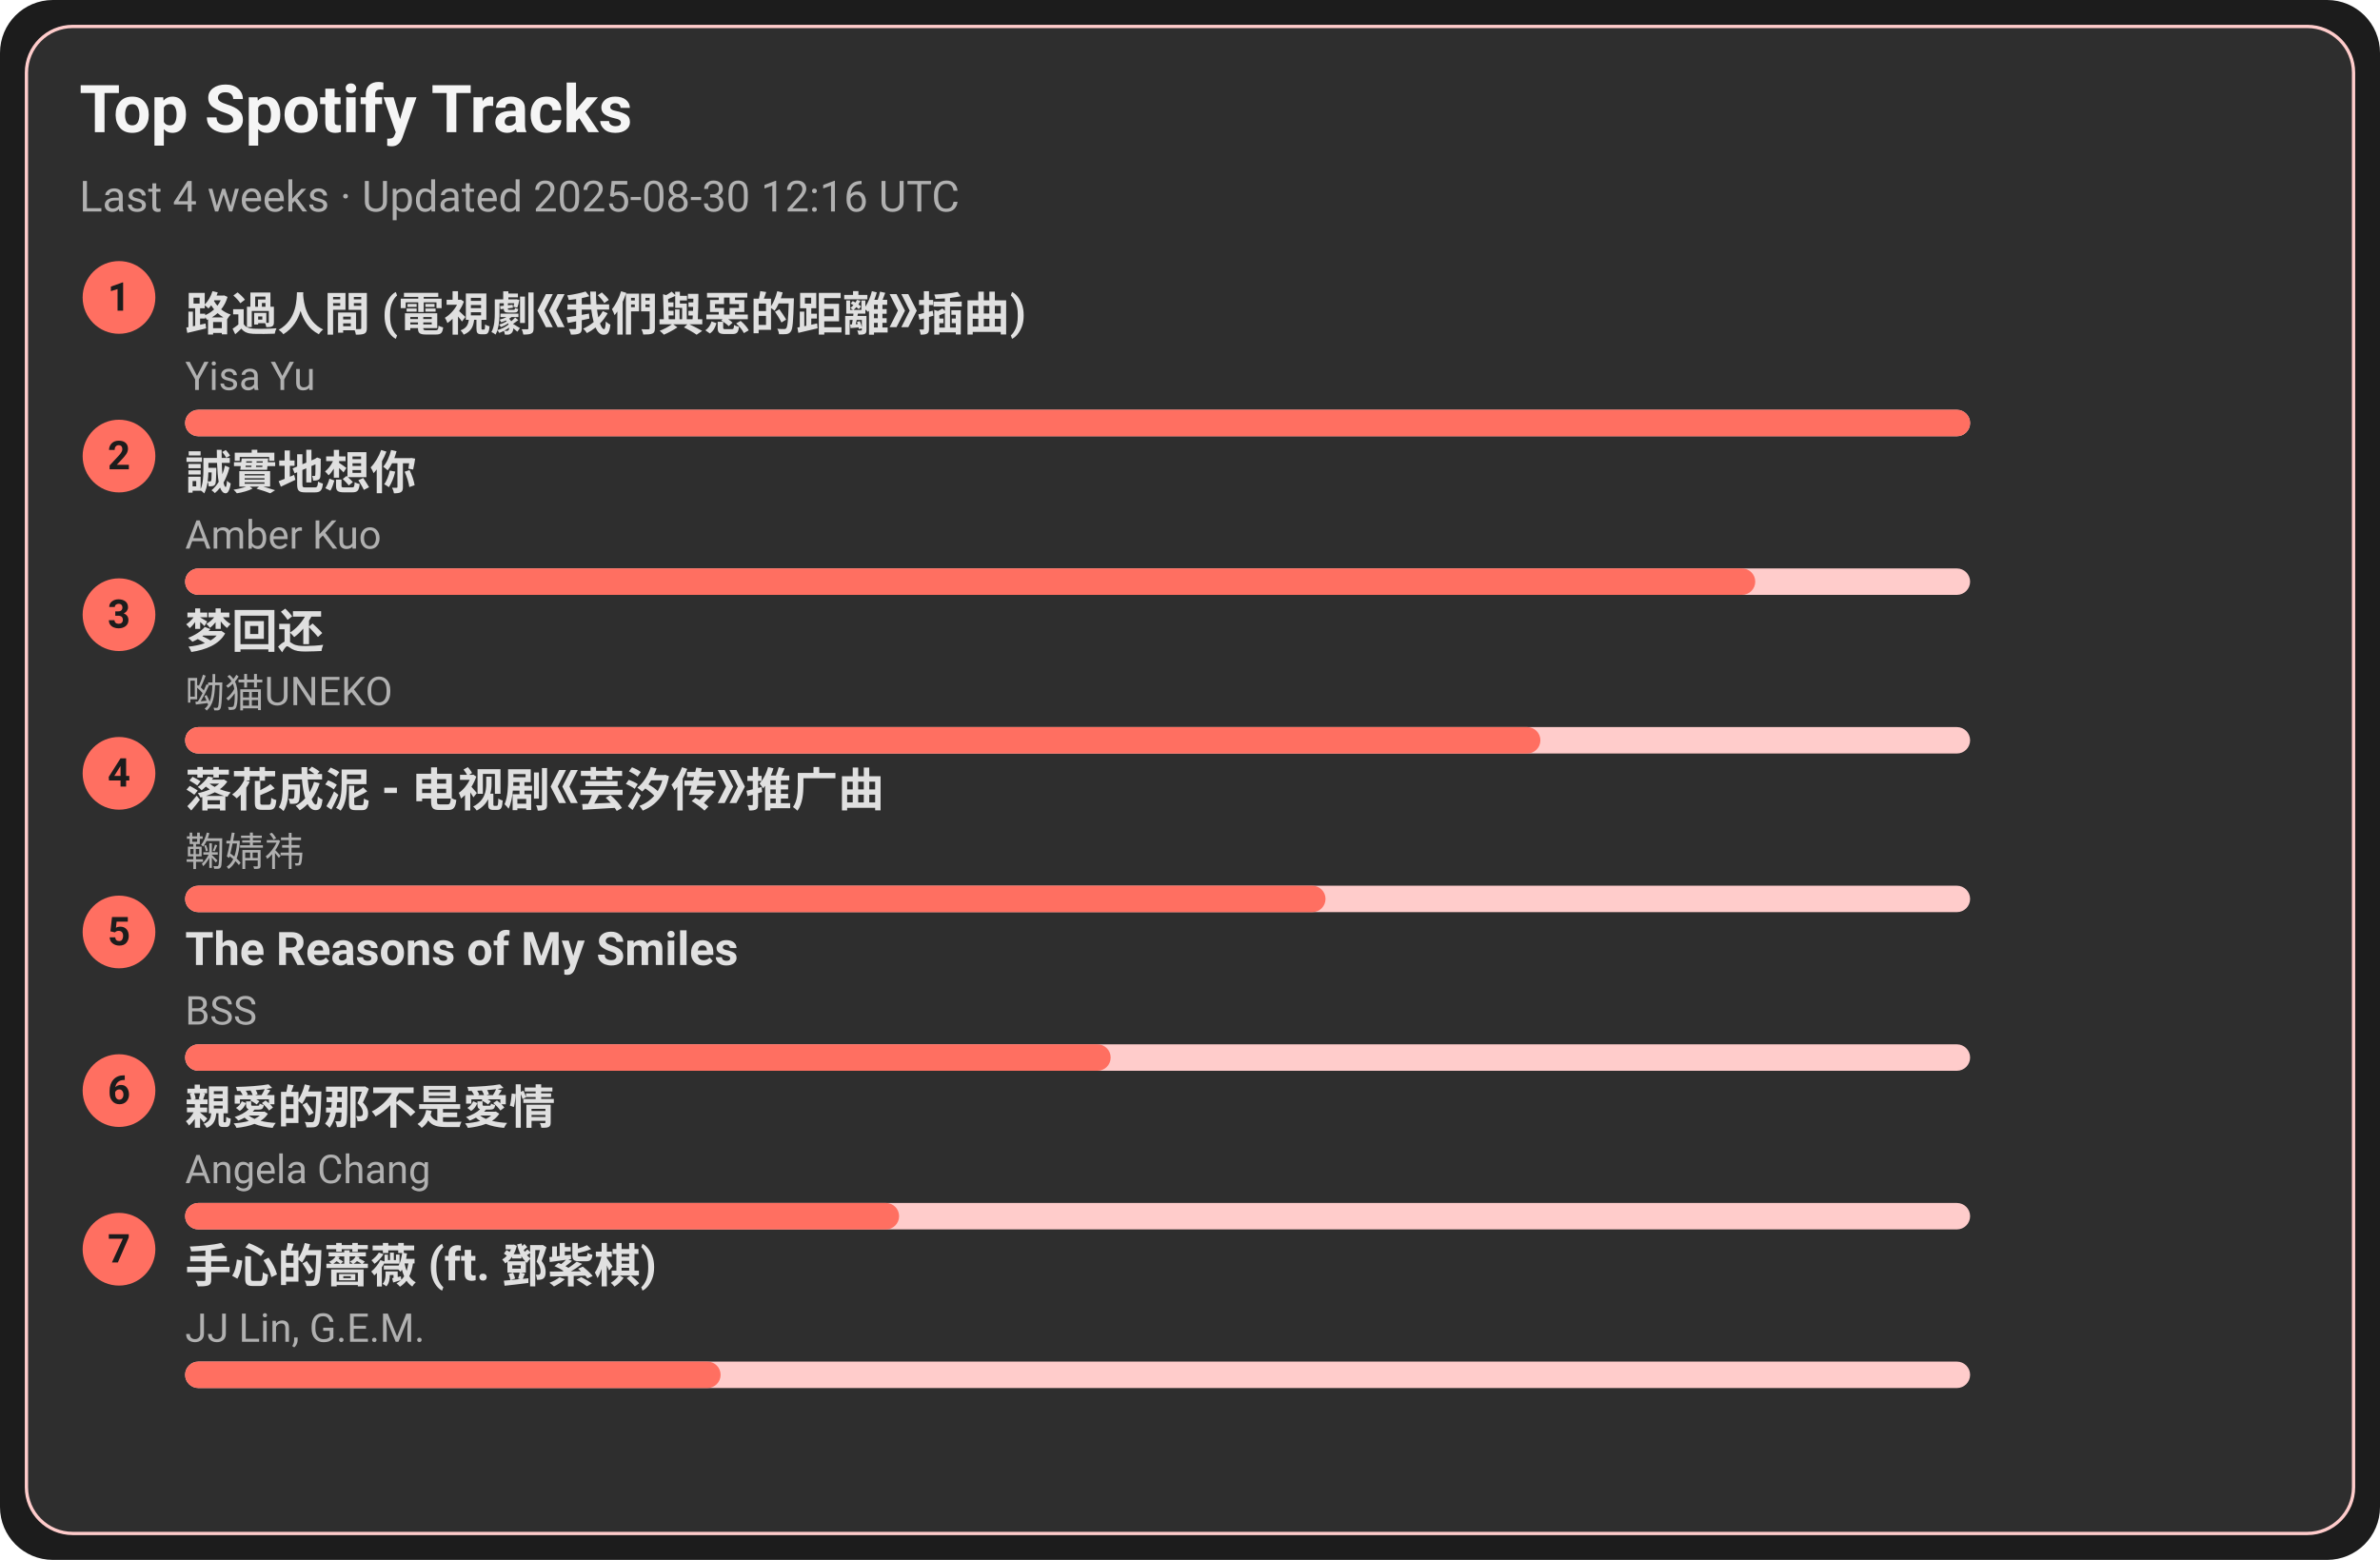
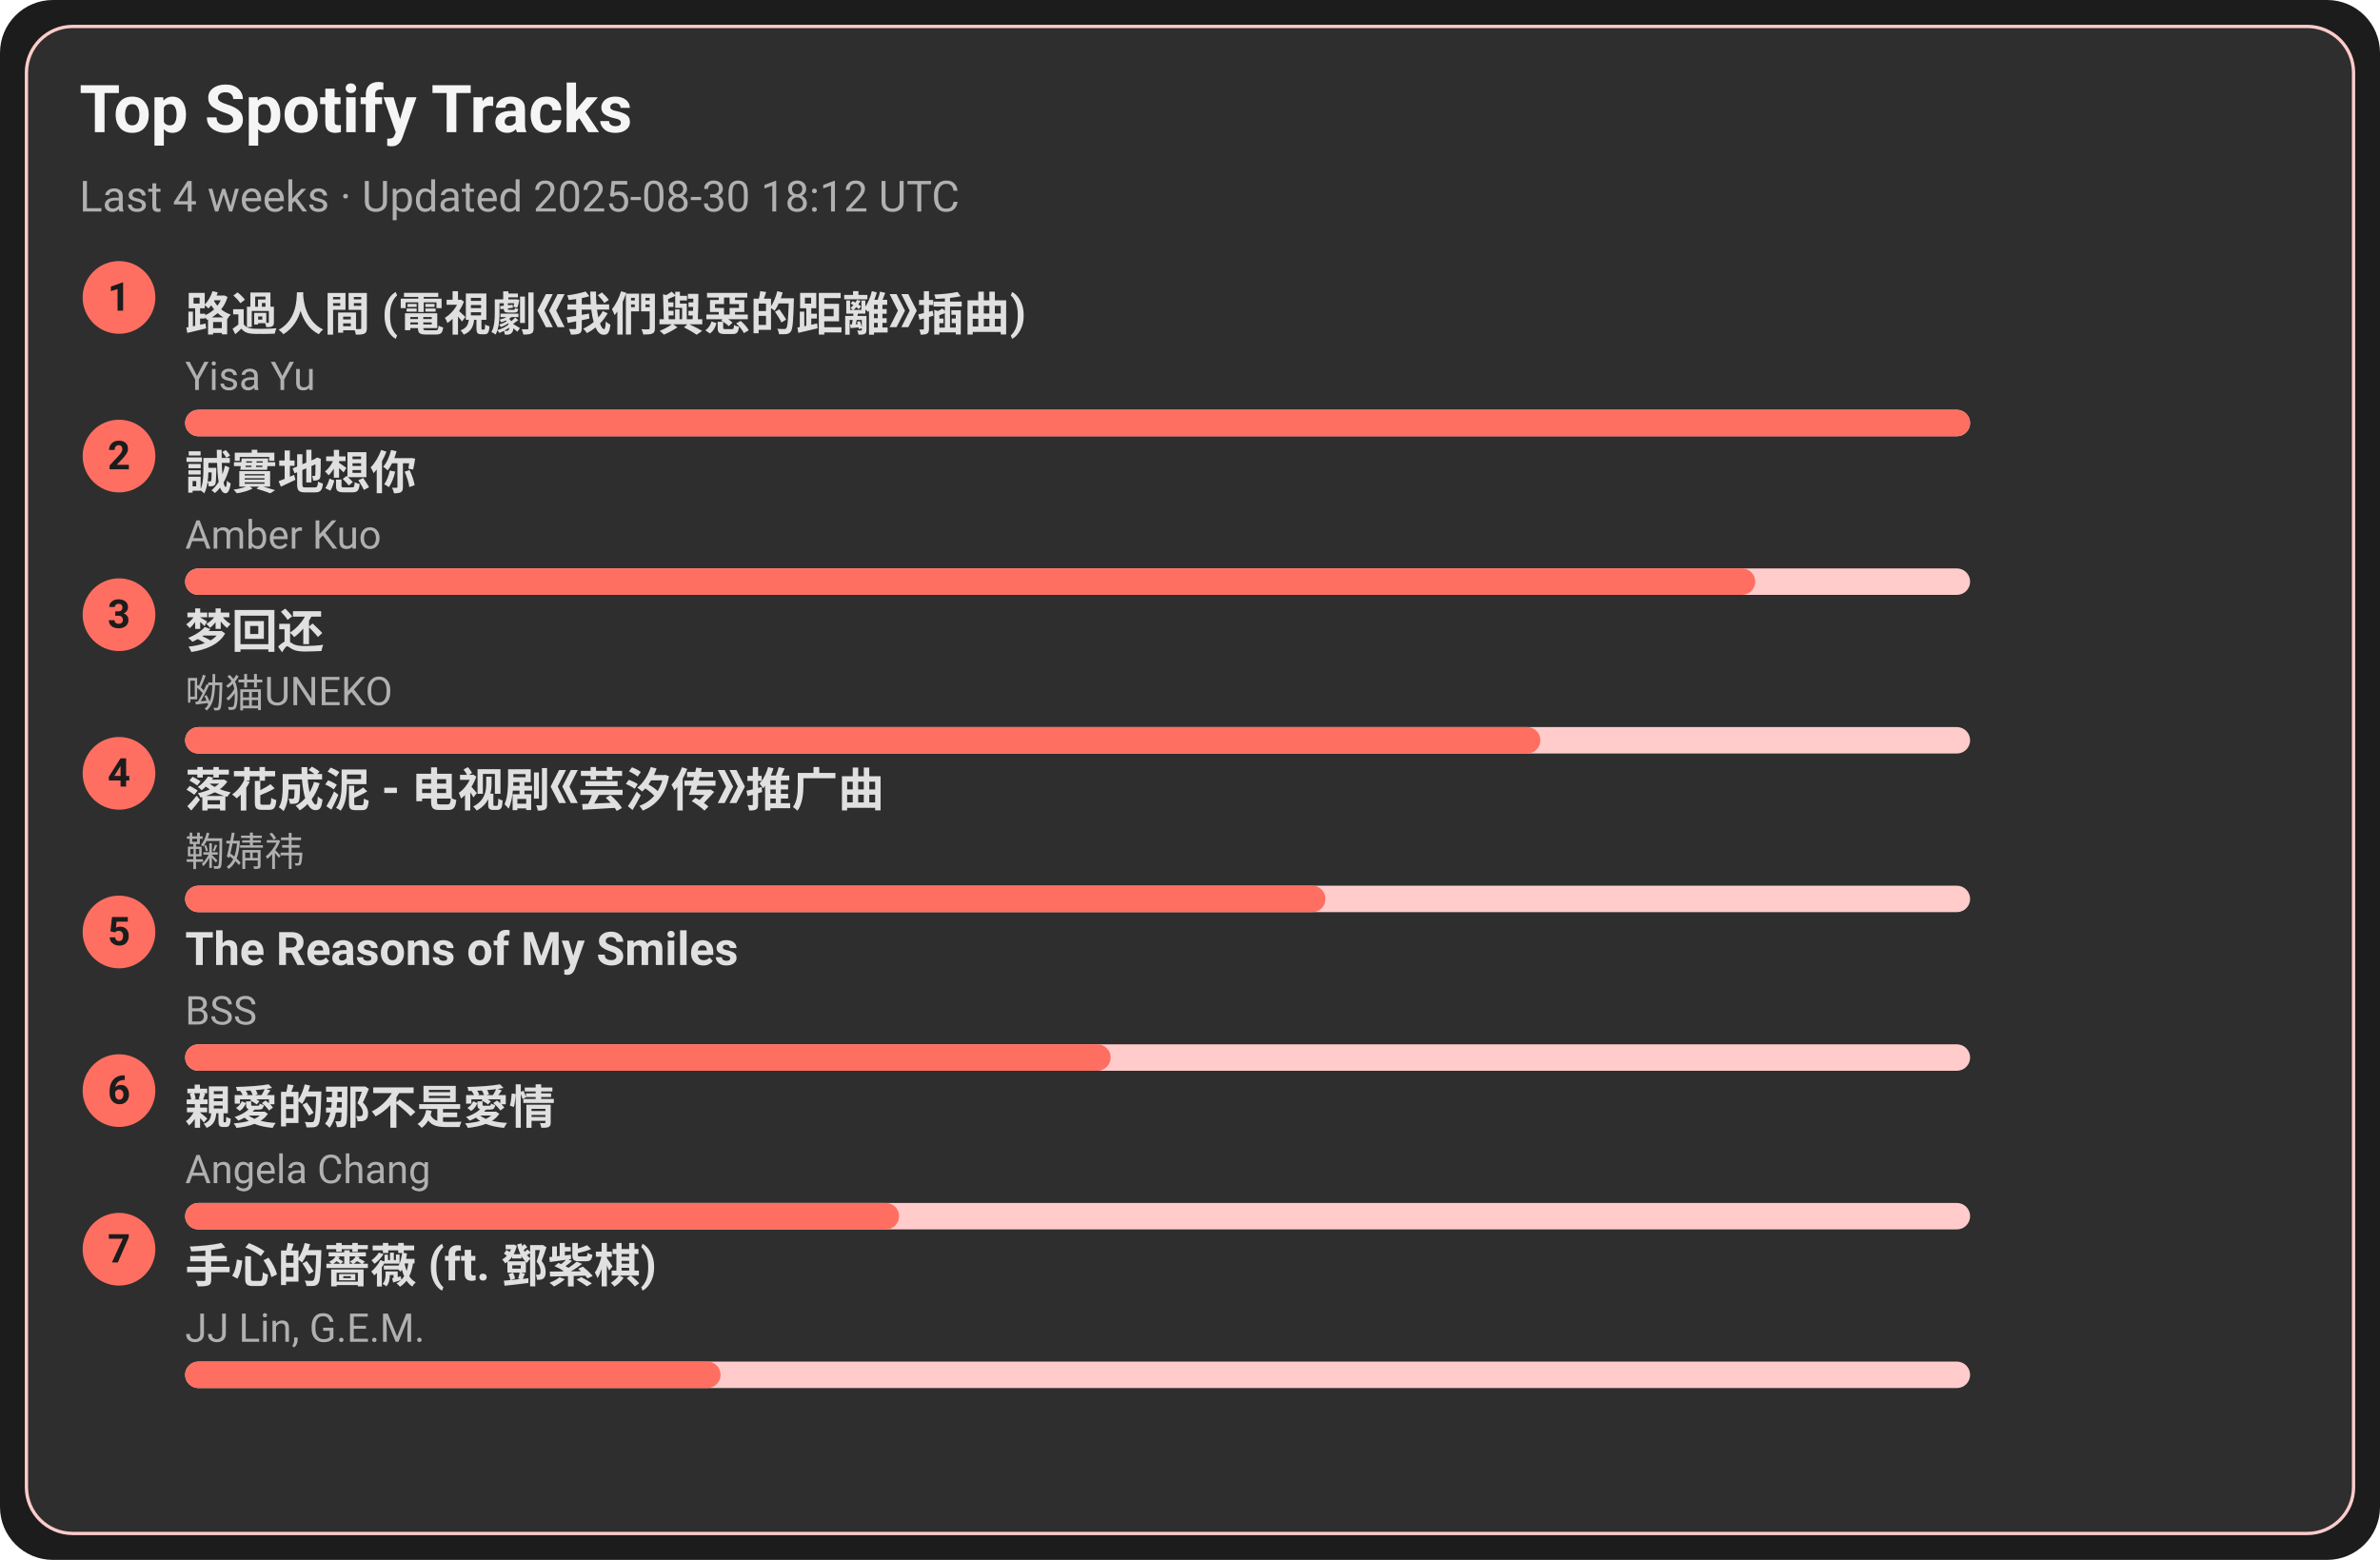
<svg xmlns="http://www.w3.org/2000/svg" width="720" height="472" viewBox="0 0 720 472">
  <style>text{font-family:-apple-system,BlinkMacSystemFont,Segoe UI,Roboto,Ubuntu,Helvetica Neue,Arial,Noto Sans,sans-serif}</style>
  <rect width="720" height="472" rx="16" fill="#1c1c1c" />
  <rect x="8" y="8" width="704" height="456" rx="14" fill="#2e2e2e" stroke="#ffcccb" />
  <text x="24" y="40" font-size="20" fill="#f5f5f5" font-weight="600">Top Spotify Tracks</text>
-   <text x="24" y="64" font-size="13" fill="#b0b0b0">Last 4 weeks · Updated 2025-08-30 12:16 UTC</text>
+   <text x="24" y="64" font-size="13" fill="#b0b0b0">Last 4 weeks · Updated 2025-08-30 18:12 UTC</text>
  <circle cx="36" cy="90" r="11" fill="#ff6f61" />
  <text x="36" y="94" text-anchor="middle" font-size="12" fill="#1c1c1c" font-weight="700">1</text>
  <a href="https://open.spotify.com/track/1ZSleGniKMWNrWvK5cGALO" target="_blank" rel="noopener noreferrer">
    <text x="56" y="100" font-size="14" fill="#e0e0e0" font-weight="600">路過人間 (電視劇《我們與惡的距離》插曲)</text>
  </a>
  <text x="56" y="118" font-size="12" fill="#b0b0b0">Yisa Yu</text>
  <rect x="56" y="124" width="540" height="8" rx="4" fill="#ffcccb" />
  <rect x="56" y="124" width="540" height="8" rx="4" fill="#ff6f61" />
  <circle cx="36" cy="138" r="11" fill="#ff6f61" />
  <text x="36" y="142" text-anchor="middle" font-size="12" fill="#1c1c1c" font-weight="700">2</text>
  <a href="https://open.spotify.com/track/1SPZzj8QzOwZoAGKXMGLGJ" target="_blank" rel="noopener noreferrer">
    <text x="56" y="148" font-size="14" fill="#e0e0e0" font-weight="600">誠實地想你</text>
  </a>
  <text x="56" y="166" font-size="12" fill="#b0b0b0">Amber Kuo</text>
  <rect x="56" y="172" width="540" height="8" rx="4" fill="#ffcccb" />
  <rect x="56" y="172" width="475" height="8" rx="4" fill="#ff6f61" />
  <circle cx="36" cy="186" r="11" fill="#ff6f61" />
  <text x="36" y="190" text-anchor="middle" font-size="12" fill="#1c1c1c" font-weight="700">3</text>
  <a href="https://open.spotify.com/track/6jTK3YxlFysC8g0Ye9tbPK" target="_blank" rel="noopener noreferrer">
    <text x="56" y="196" font-size="14" fill="#e0e0e0" font-weight="600">梦回还</text>
  </a>
  <text x="56" y="214" font-size="12" fill="#b0b0b0">呦猫UNEKO</text>
  <rect x="56" y="220" width="540" height="8" rx="4" fill="#ffcccb" />
  <rect x="56" y="220" width="410" height="8" rx="4" fill="#ff6f61" />
  <circle cx="36" cy="234" r="11" fill="#ff6f61" />
  <text x="36" y="238" text-anchor="middle" font-size="12" fill="#1c1c1c" font-weight="700">4</text>
  <a href="https://open.spotify.com/track/3kOZsJz3crGIWWHeoCNa0O" target="_blank" rel="noopener noreferrer">
    <text x="56" y="244" font-size="14" fill="#e0e0e0" font-weight="600">落花成泥 - 电视剧《芸汐传》推广曲</text>
  </a>
  <text x="56" y="262" font-size="12" fill="#b0b0b0">鞠婧祎</text>
  <rect x="56" y="268" width="540" height="8" rx="4" fill="#ffcccb" />
  <rect x="56" y="268" width="345" height="8" rx="4" fill="#ff6f61" />
  <circle cx="36" cy="282" r="11" fill="#ff6f61" />
  <text x="36" y="286" text-anchor="middle" font-size="12" fill="#1c1c1c" font-weight="700">5</text>
  <a href="https://open.spotify.com/track/1amowbJ9HHFFSFdg2ubM7G" target="_blank" rel="noopener noreferrer">
    <text x="56" y="292" font-size="14" fill="#e0e0e0" font-weight="600">The Reasons of My Smiles</text>
  </a>
  <text x="56" y="310" font-size="12" fill="#b0b0b0">BSS</text>
  <rect x="56" y="316" width="540" height="8" rx="4" fill="#ffcccb" />
  <rect x="56" y="316" width="280" height="8" rx="4" fill="#ff6f61" />
  <circle cx="36" cy="330" r="11" fill="#ff6f61" />
  <text x="36" y="334" text-anchor="middle" font-size="12" fill="#1c1c1c" font-weight="700">6</text>
  <a href="https://open.spotify.com/track/1MAv2SJPGVVDHyFlhflmYR" target="_blank" rel="noopener noreferrer">
    <text x="56" y="340" font-size="14" fill="#e0e0e0" font-weight="600">親愛的那不是愛情</text>
  </a>
  <text x="56" y="358" font-size="12" fill="#b0b0b0">Angela Chang</text>
  <rect x="56" y="364" width="540" height="8" rx="4" fill="#ffcccb" />
  <rect x="56" y="364" width="216" height="8" rx="4" fill="#ff6f61" />
  <circle cx="36" cy="378" r="11" fill="#ff6f61" />
  <text x="36" y="382" text-anchor="middle" font-size="12" fill="#1c1c1c" font-weight="700">7</text>
  <a href="https://open.spotify.com/track/0w0u6SaUF3mtxMX0Dohnud" target="_blank" rel="noopener noreferrer">
    <text x="56" y="388" font-size="14" fill="#e0e0e0" font-weight="600">手心的薔薇 (ft. 鄧紫棋)</text>
  </a>
  <text x="56" y="406" font-size="12" fill="#b0b0b0">JJ Lin, G.E.M.</text>
  <rect x="56" y="412" width="540" height="8" rx="4" fill="#ffcccb" />
  <rect x="56" y="412" width="162" height="8" rx="4" fill="#ff6f61" />
</svg>
